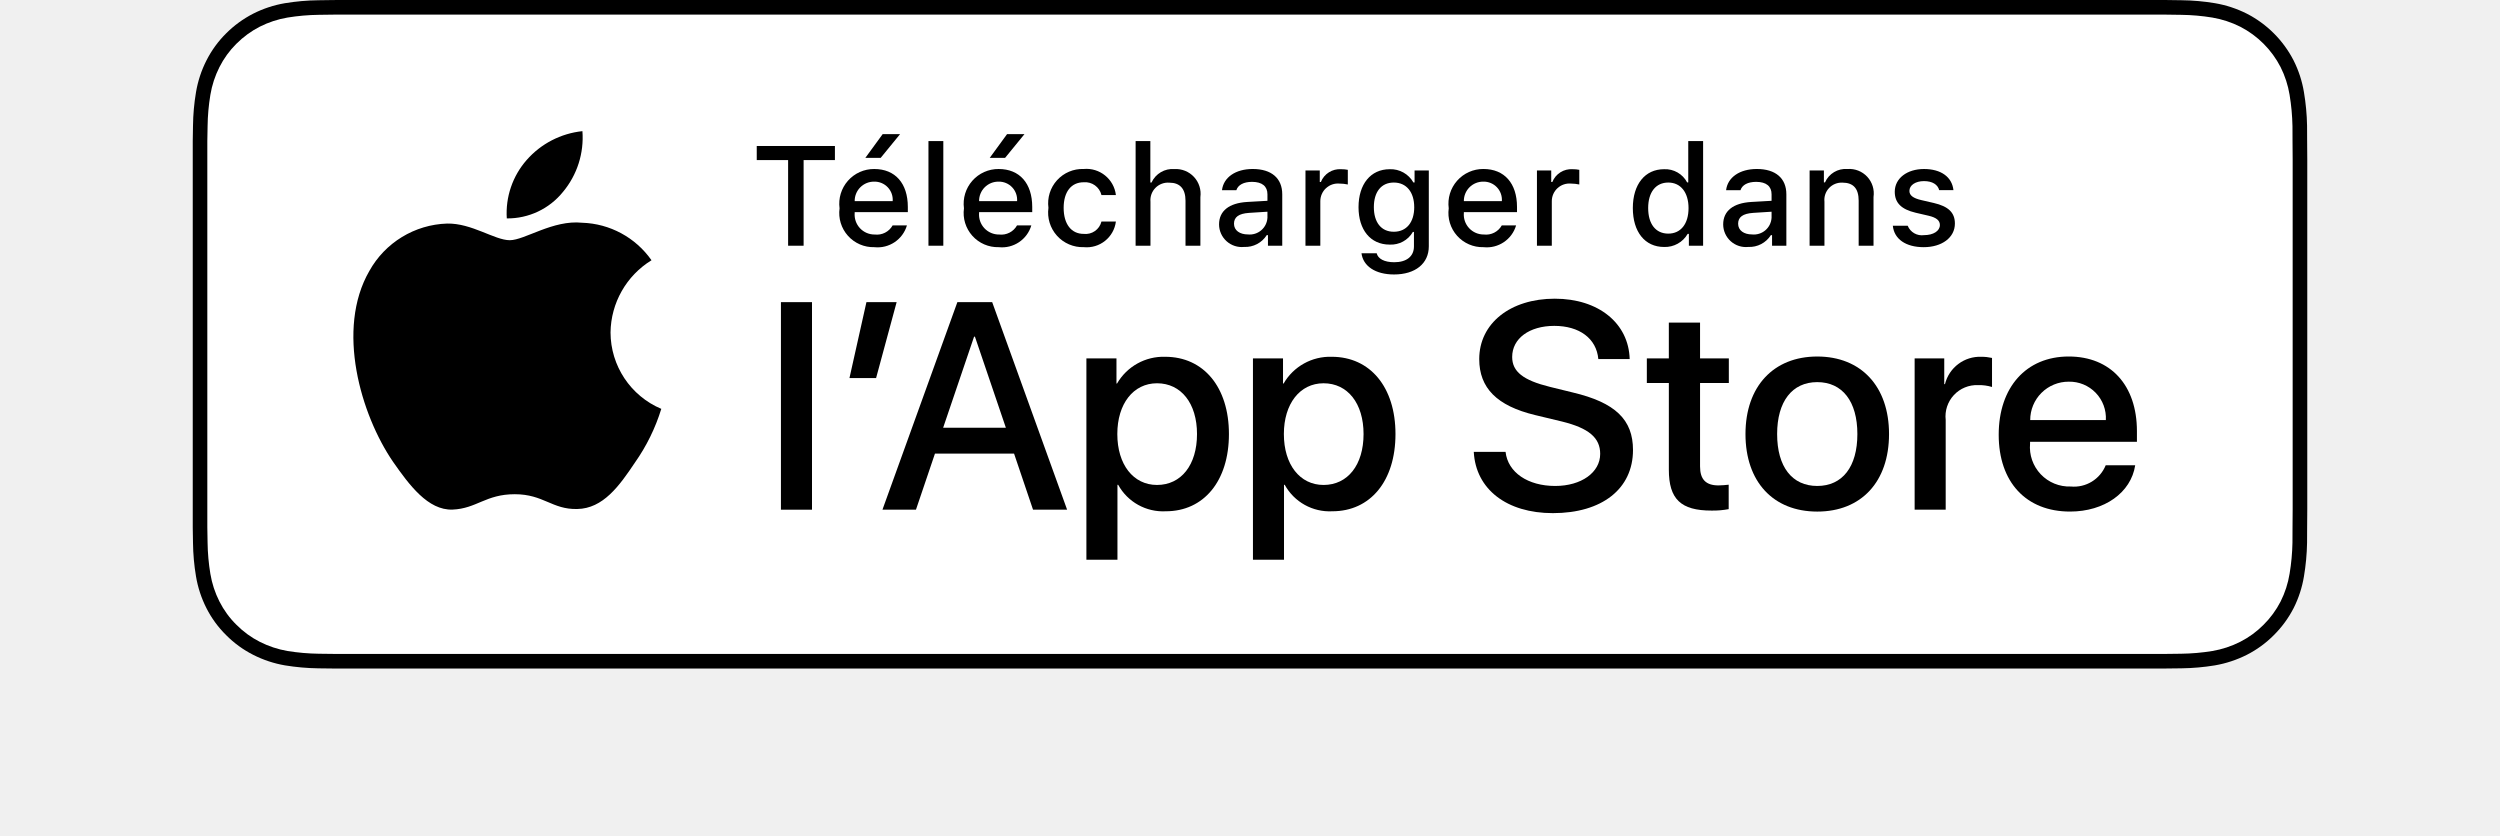
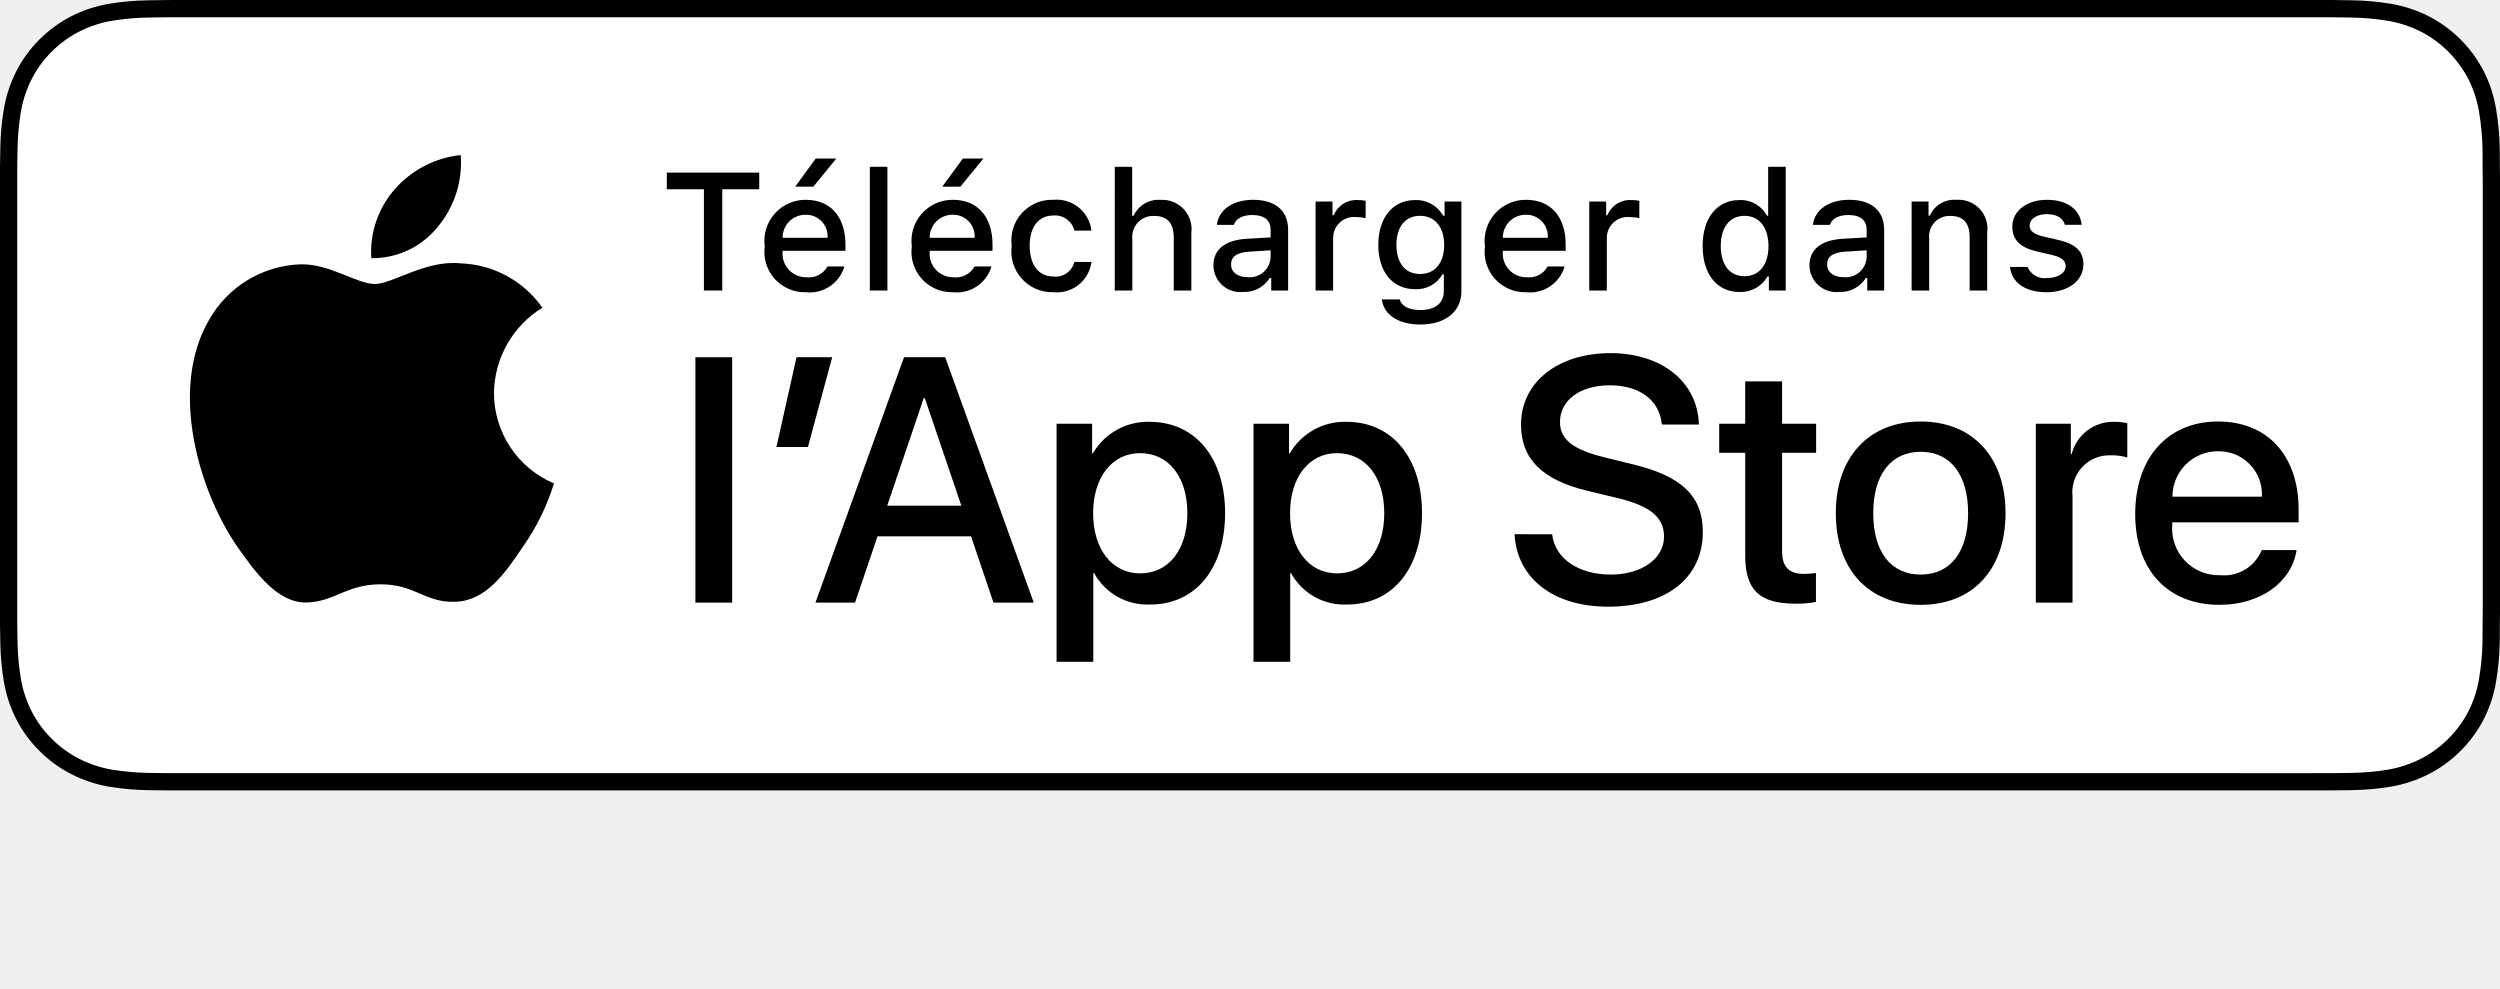
- <svg xmlns="http://www.w3.org/2000/svg" id="livetype" width="119.664" height="40" viewBox="0 0 126.515 50">
+ <svg xmlns="http://www.w3.org/2000/svg" id="livetype" width="100%" height="auto" viewBox="0 0 126.515 50">
  <g>
    <g>
      <g>
        <path d="M116.986,0H9.535c-.367,0-.729,0-1.095.002-.306.002-.61.008-.919.013A13.215,13.215,0,0,0,5.517.191a6.665,6.665,0,0,0-1.901.627A6.438,6.438,0,0,0,1.998,1.997,6.258,6.258,0,0,0,.819,3.618a6.601,6.601,0,0,0-.625,1.903,12.993,12.993,0,0,0-.179,2.002C.006,7.83.005,8.138,0,8.444V31.559c.005.31.006.611.015.922a12.992,12.992,0,0,0,.179,2.002,6.588,6.588,0,0,0,.625,1.904A6.208,6.208,0,0,0,1.998,38.001a6.274,6.274,0,0,0,1.619,1.179,6.701,6.701,0,0,0,1.901.631,13.455,13.455,0,0,0,2.004.177c.309.007.613.011.919.011C8.806,40,9.168,40,9.535,40H116.986c.359,0,.725,0,1.084-.002.305,0,.617-.004.922-.011a13.279,13.279,0,0,0,2-.177,6.804,6.804,0,0,0,1.908-.631,6.277,6.277,0,0,0,1.617-1.179,6.395,6.395,0,0,0,1.182-1.614,6.604,6.604,0,0,0,.619-1.904,13.506,13.506,0,0,0,.186-2.002c.004-.311.004-.611.004-.922.008-.363.008-.725.008-1.094V9.536c0-.366,0-.729-.008-1.092,0-.307,0-.614-.004-.921a13.507,13.507,0,0,0-.186-2.002,6.618,6.618,0,0,0-.619-1.903,6.466,6.466,0,0,0-2.799-2.8,6.768,6.768,0,0,0-1.908-.627,13.044,13.044,0,0,0-2-.177c-.305-.005-.617-.011-.922-.013-.359-.002-.725-.002-1.084-.002Z" />
        <path d="M8.445,39.125c-.305,0-.602-.004-.904-.011a12.687,12.687,0,0,1-1.869-.163,5.884,5.884,0,0,1-1.657-.548,5.406,5.406,0,0,1-1.397-1.017,5.321,5.321,0,0,1-1.021-1.397,5.722,5.722,0,0,1-.543-1.657,12.414,12.414,0,0,1-.167-1.875c-.006-.211-.015-.913-.015-.913V8.444S.882,7.753.888,7.55a12.37,12.37,0,0,1,.166-1.872,5.755,5.755,0,0,1,.543-1.662A5.373,5.373,0,0,1,2.612,2.618,5.565,5.565,0,0,1,4.014,1.595a5.823,5.823,0,0,1,1.653-.544A12.586,12.586,0,0,1,7.543.887L8.445.875h109.62l.913.013a12.385,12.385,0,0,1,1.858.163,5.938,5.938,0,0,1,1.671.548,5.594,5.594,0,0,1,2.415,2.42,5.763,5.763,0,0,1,.535,1.649,12.995,12.995,0,0,1,.174,1.887c.003.283.003.587.003.89.008.375.008.732.008,1.092V30.465c0,.363,0,.718-.008,1.075,0,.325,0,.623-.004.93a12.731,12.731,0,0,1-.171,1.853,5.739,5.739,0,0,1-.54,1.67,5.48,5.48,0,0,1-1.016,1.386,5.413,5.413,0,0,1-1.399,1.022,5.862,5.862,0,0,1-1.668.55,12.542,12.542,0,0,1-1.869.163c-.293.007-.6.011-.897.011l-1.084.002Z" style="fill: #fff" />
      </g>
      <g id="_Group_" data-name="&lt;Group&gt;">
        <g id="_Group_2" data-name="&lt;Group&gt;">
          <g id="_Group_3" data-name="&lt;Group&gt;">
            <path id="_Path_" data-name="&lt;Path&gt;" d="M24.997,19.889a5.146,5.146,0,0,1,2.451-4.318,5.268,5.268,0,0,0-4.15-2.244c-1.746-.183-3.439,1.045-4.329,1.045-.907,0-2.277-1.027-3.752-.996a5.527,5.527,0,0,0-4.651,2.837c-2.011,3.482-.511,8.599,1.416,11.414.964,1.378,2.09,2.918,3.564,2.863,1.442-.06,1.981-.92,3.722-.92,1.725,0,2.23.92,3.734.885,1.548-.025,2.523-1.384,3.453-2.776a11.399,11.399,0,0,0,1.579-3.216A4.973,4.973,0,0,1,24.997,19.889Z" />
            <path id="_Path_2" data-name="&lt;Path&gt;" d="M22.156,11.477a5.067,5.067,0,0,0,1.159-3.63,5.155,5.155,0,0,0-3.336,1.726,4.821,4.821,0,0,0-1.189,3.495A4.263,4.263,0,0,0,22.156,11.477Z" />
          </g>
        </g>
      </g>
    </g>
    <g id="_Group_4" data-name="&lt;Group&gt;">
      <g>
        <path d="M35.622,14.702V9.578h-1.877V8.735h4.677v.843h-1.873v5.124Z" />
        <path d="M42.731,13.486a1.828,1.828,0,0,1-1.951,1.303,2.045,2.045,0,0,1-2.08-2.324,2.077,2.077,0,0,1,2.076-2.353c1.253,0,2.009.856,2.009,2.27v.31H39.605v.05a1.19,1.19,0,0,0,1.199,1.29,1.079,1.079,0,0,0,1.071-.546Zm-3.126-1.451h2.274a1.086,1.086,0,0,0-1.108-1.167A1.152,1.152,0,0,0,39.605,12.035Zm.637-2.589,1.038-1.422h1.042L41.16,9.446Z" />
        <path d="M44.019,8.441h.889v6.261h-.889Z" />
        <path d="M50.174,13.486a1.828,1.828,0,0,1-1.951,1.303,2.045,2.045,0,0,1-2.08-2.324,2.077,2.077,0,0,1,2.076-2.353c1.253,0,2.009.856,2.009,2.27v.31H47.048v.05a1.19,1.19,0,0,0,1.199,1.29,1.079,1.079,0,0,0,1.071-.546Zm-3.126-1.451h2.274a1.086,1.086,0,0,0-1.108-1.167A1.152,1.152,0,0,0,47.048,12.035Zm.637-2.589,1.038-1.422h1.042L48.603,9.446Z" />
        <path d="M54.37,11.67a1.005,1.005,0,0,0-1.063-.765c-.744,0-1.199.57-1.199,1.53,0,.976.459,1.559,1.199,1.559a.979.979,0,0,0,1.063-.74h.864a1.762,1.762,0,0,1-1.923,1.534,2.068,2.068,0,0,1-2.113-2.353,2.053,2.053,0,0,1,2.108-2.324,1.777,1.777,0,0,1,1.928,1.559Z" />
        <path d="M56.414,8.441h.881v2.481h.07a1.386,1.386,0,0,1,1.373-.807,1.483,1.483,0,0,1,1.551,1.679v2.907h-.89v-2.688c0-.719-.335-1.083-.963-1.083a1.052,1.052,0,0,0-1.134,1.142v2.63h-.889Z" />
        <path d="M61.406,13.428c0-.811.604-1.278,1.675-1.344l1.22-.07V11.625c0-.476-.314-.744-.922-.744-.496,0-.84.182-.938.5h-.86c.091-.773.818-1.27,1.84-1.27,1.129,0,1.766.562,1.766,1.513v3.077h-.855v-.633H64.259a1.515,1.515,0,0,1-1.353.707A1.36,1.36,0,0,1,61.406,13.428Zm2.895-.385V12.667l-1.1.07c-.62.042-.901.252-.901.649,0,.405.352.641.835.641A1.062,1.062,0,0,0,64.3,13.043Z" />
        <path d="M66.577,10.199h.855v.69h.066a1.221,1.221,0,0,1,1.216-.765,1.868,1.868,0,0,1,.396.037v.877a2.434,2.434,0,0,0-.496-.054A1.055,1.055,0,0,0,67.465,12.043v2.659h-.889Z" />
        <path d="M69.928,15.152h.909c.075.327.451.538,1.051.538.74,0,1.179-.352,1.179-.947v-.864h-.066a1.514,1.514,0,0,1-1.39.756c-1.149,0-1.86-.889-1.86-2.237,0-1.373.719-2.274,1.869-2.274a1.56,1.56,0,0,1,1.414.794H73.104v-.719h.852v4.54c0,1.03-.807,1.683-2.08,1.683C70.751,16.422,70.023,15.917,69.928,15.152Zm3.155-2.758c0-.897-.464-1.472-1.221-1.472-.765,0-1.194.575-1.194,1.472,0,.897.43,1.472,1.194,1.472C72.625,13.866,73.084,13.296,73.084,12.394Z" />
        <path d="M79.179,13.486A1.828,1.828,0,0,1,77.228,14.789,2.045,2.045,0,0,1,75.148,12.464a2.077,2.077,0,0,1,2.076-2.353c1.253,0,2.009.856,2.009,2.27v.31H76.053v.05a1.19,1.19,0,0,0,1.199,1.29,1.079,1.079,0,0,0,1.071-.546Zm-3.126-1.451h2.274a1.086,1.086,0,0,0-1.108-1.167A1.152,1.152,0,0,0,76.053,12.035Z" />
        <path d="M80.426,10.199h.855v.69h.066A1.221,1.221,0,0,1,82.564,10.124a1.868,1.868,0,0,1,.396.037v.877a2.434,2.434,0,0,0-.496-.054A1.055,1.055,0,0,0,81.315,12.043v2.659h-.889Z" />
        <path d="M86.163,12.448c0-1.423.731-2.324,1.869-2.324a1.484,1.484,0,0,1,1.381.79H89.479V8.441h.889v6.261h-.852v-.711h-.07a1.563,1.563,0,0,1-1.414.786C86.886,14.776,86.163,13.875,86.163,12.448Zm.918,0c0,.955.45,1.53,1.203,1.53.749,0,1.212-.583,1.212-1.526,0-.938-.468-1.53-1.212-1.53C87.536,10.922,87.081,11.501,87.081,12.448Z" />
        <path d="M91.569,13.428c0-.811.604-1.278,1.675-1.344l1.22-.07V11.625c0-.476-.314-.744-.922-.744-.496,0-.84.182-.938.5H91.743c.091-.773.818-1.27,1.84-1.27,1.129,0,1.766.562,1.766,1.513v3.077H94.493v-.633h-.07a1.515,1.515,0,0,1-1.353.707A1.36,1.36,0,0,1,91.569,13.428Zm2.895-.385V12.667l-1.1.07c-.62.042-.901.252-.901.649,0,.405.352.641.835.641A1.062,1.062,0,0,0,94.463,13.043Z" />
        <path d="M96.74,10.199h.855v.715h.066a1.348,1.348,0,0,1,1.344-.802,1.465,1.465,0,0,1,1.559,1.675v2.915h-.889V12.01c0-.724-.314-1.083-.972-1.083a1.033,1.033,0,0,0-1.075,1.141v2.634h-.889Z" />
        <path d="M103.584,10.112c1.013,0,1.675.471,1.762,1.265h-.853c-.082-.331-.405-.541-.909-.541-.496,0-.873.235-.873.587,0,.269.228.438.716.55l.748.173c.856.199,1.258.567,1.258,1.229,0,.848-.79,1.414-1.865,1.414-1.071,0-1.77-.484-1.849-1.282h.89a.914.914,0,0,0,.979.562c.554,0,.947-.248.947-.608,0-.269-.211-.442-.662-.55l-.785-.182c-.856-.203-1.253-.587-1.253-1.257C101.835,10.674,102.567,10.112,103.584,10.112Z" />
      </g>
    </g>
    <g>
      <path d="M35.192,18.078h1.859v12.418H35.192Z" />
      <path d="M39.292,22.622l1.016-4.544h1.807l-1.23,4.544Z" />
      <path d="M49.141,27.14h-4.733l-1.137,3.356H41.266l4.483-12.418h2.083l4.483,12.418H50.276Zm-4.243-1.549h3.752l-1.85-5.447h-.052Z" />
      <path d="M61.997,25.97c0,2.813-1.506,4.621-3.778,4.621a3.069,3.069,0,0,1-2.849-1.584h-.043v4.484h-1.858V21.442H55.268v1.506h.034a3.212,3.212,0,0,1,2.883-1.601C60.482,21.348,61.997,23.164,61.997,25.97Zm-1.91,0c0-1.833-.947-3.038-2.393-3.038-1.42,0-2.375,1.23-2.375,3.038,0,1.824.955,3.046,2.375,3.046C59.14,29.016,60.087,27.819,60.087,25.97Z" />
      <path d="M71.962,25.97c0,2.813-1.506,4.621-3.778,4.621a3.069,3.069,0,0,1-2.849-1.584h-.043v4.484H63.434V21.442h1.799v1.506h.034a3.212,3.212,0,0,1,2.883-1.601C70.448,21.348,71.962,23.164,71.962,25.97Zm-1.91,0c0-1.833-.947-3.038-2.393-3.038-1.42,0-2.375,1.23-2.375,3.038,0,1.824.955,3.046,2.375,3.046C69.105,29.016,70.052,27.819,70.052,25.97Z" />
      <path d="M78.548,27.036c.138,1.231,1.334,2.04,2.969,2.04,1.566,0,2.693-.809,2.693-1.919,0-.964-.68-1.541-2.289-1.937L80.312,24.833c-2.28-.551-3.339-1.617-3.339-3.348,0-2.143,1.867-3.614,4.519-3.614,2.624,0,4.423,1.472,4.483,3.614h-1.876c-.112-1.239-1.137-1.987-2.634-1.987s-2.521.757-2.521,1.858c0,.878.654,1.395,2.255,1.79l1.368.336c2.548.603,3.606,1.626,3.606,3.442,0,2.323-1.851,3.778-4.794,3.778-2.754,0-4.613-1.421-4.733-3.667Z" />
      <path d="M90.185,19.3v2.143h1.722v1.472H90.185v4.991c0,.775.345,1.137,1.102,1.137a5.808,5.808,0,0,0,.611-.043v1.463a5.104,5.104,0,0,1-1.032.086c-1.833,0-2.548-.688-2.548-2.444V22.914H87.001V21.442h1.316V19.3Z" />
      <path d="M92.903,25.97c0-2.849,1.678-4.639,4.294-4.639,2.625,0,4.295,1.79,4.295,4.639,0,2.856-1.661,4.639-4.295,4.639C94.564,30.608,92.903,28.826,92.903,25.97Zm6.695,0c0-1.954-.896-3.107-2.401-3.107s-2.4,1.162-2.4,3.107c0,1.962.895,3.106,2.4,3.106S99.598,27.932,99.598,25.97Z" />
      <path d="M103.024,21.442h1.772v1.541h.043a2.159,2.159,0,0,1,2.178-1.636,2.866,2.866,0,0,1,.637.069v1.738a2.598,2.598,0,0,0-.835-.112,1.873,1.873,0,0,0-1.937,2.083v5.37h-1.858Z" />
      <path d="M116.221,27.837c-.25,1.644-1.851,2.771-3.898,2.771-2.634,0-4.269-1.765-4.269-4.596,0-2.84,1.644-4.682,4.19-4.682,2.505,0,4.08,1.721,4.08,4.466v.637H109.93v.112a2.358,2.358,0,0,0,2.436,2.564,2.048,2.048,0,0,0,2.091-1.273ZM109.939,25.135h4.526a2.177,2.177,0,0,0-2.221-2.298A2.292,2.292,0,0,0,109.939,25.135Z" />
    </g>
  </g>
</svg>
